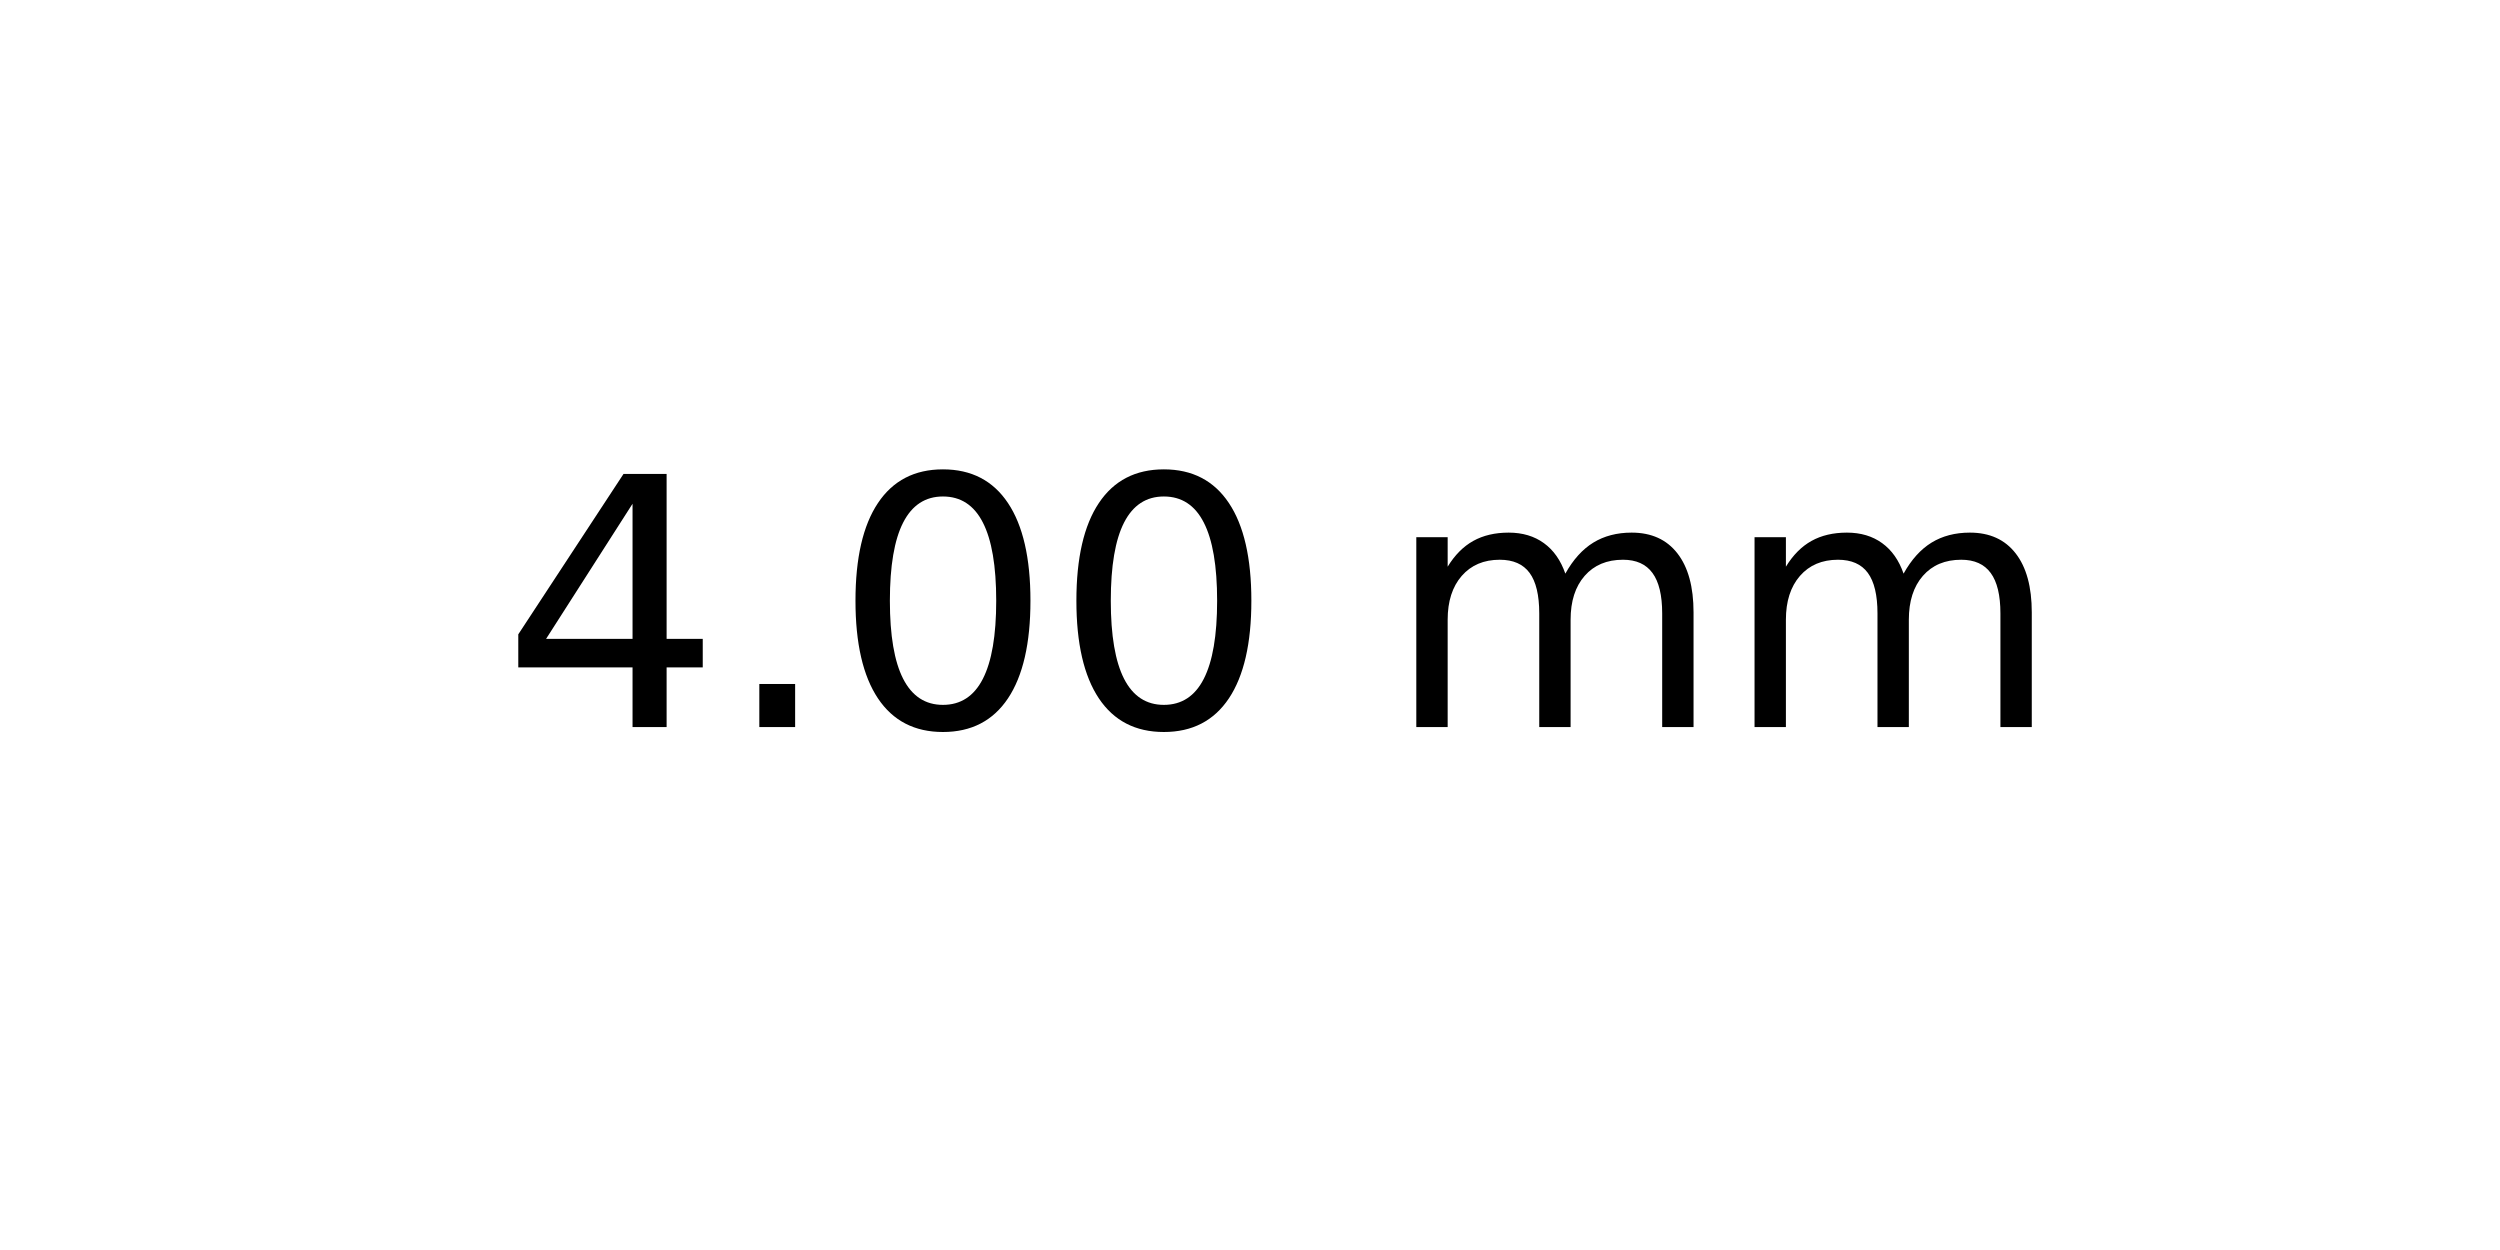
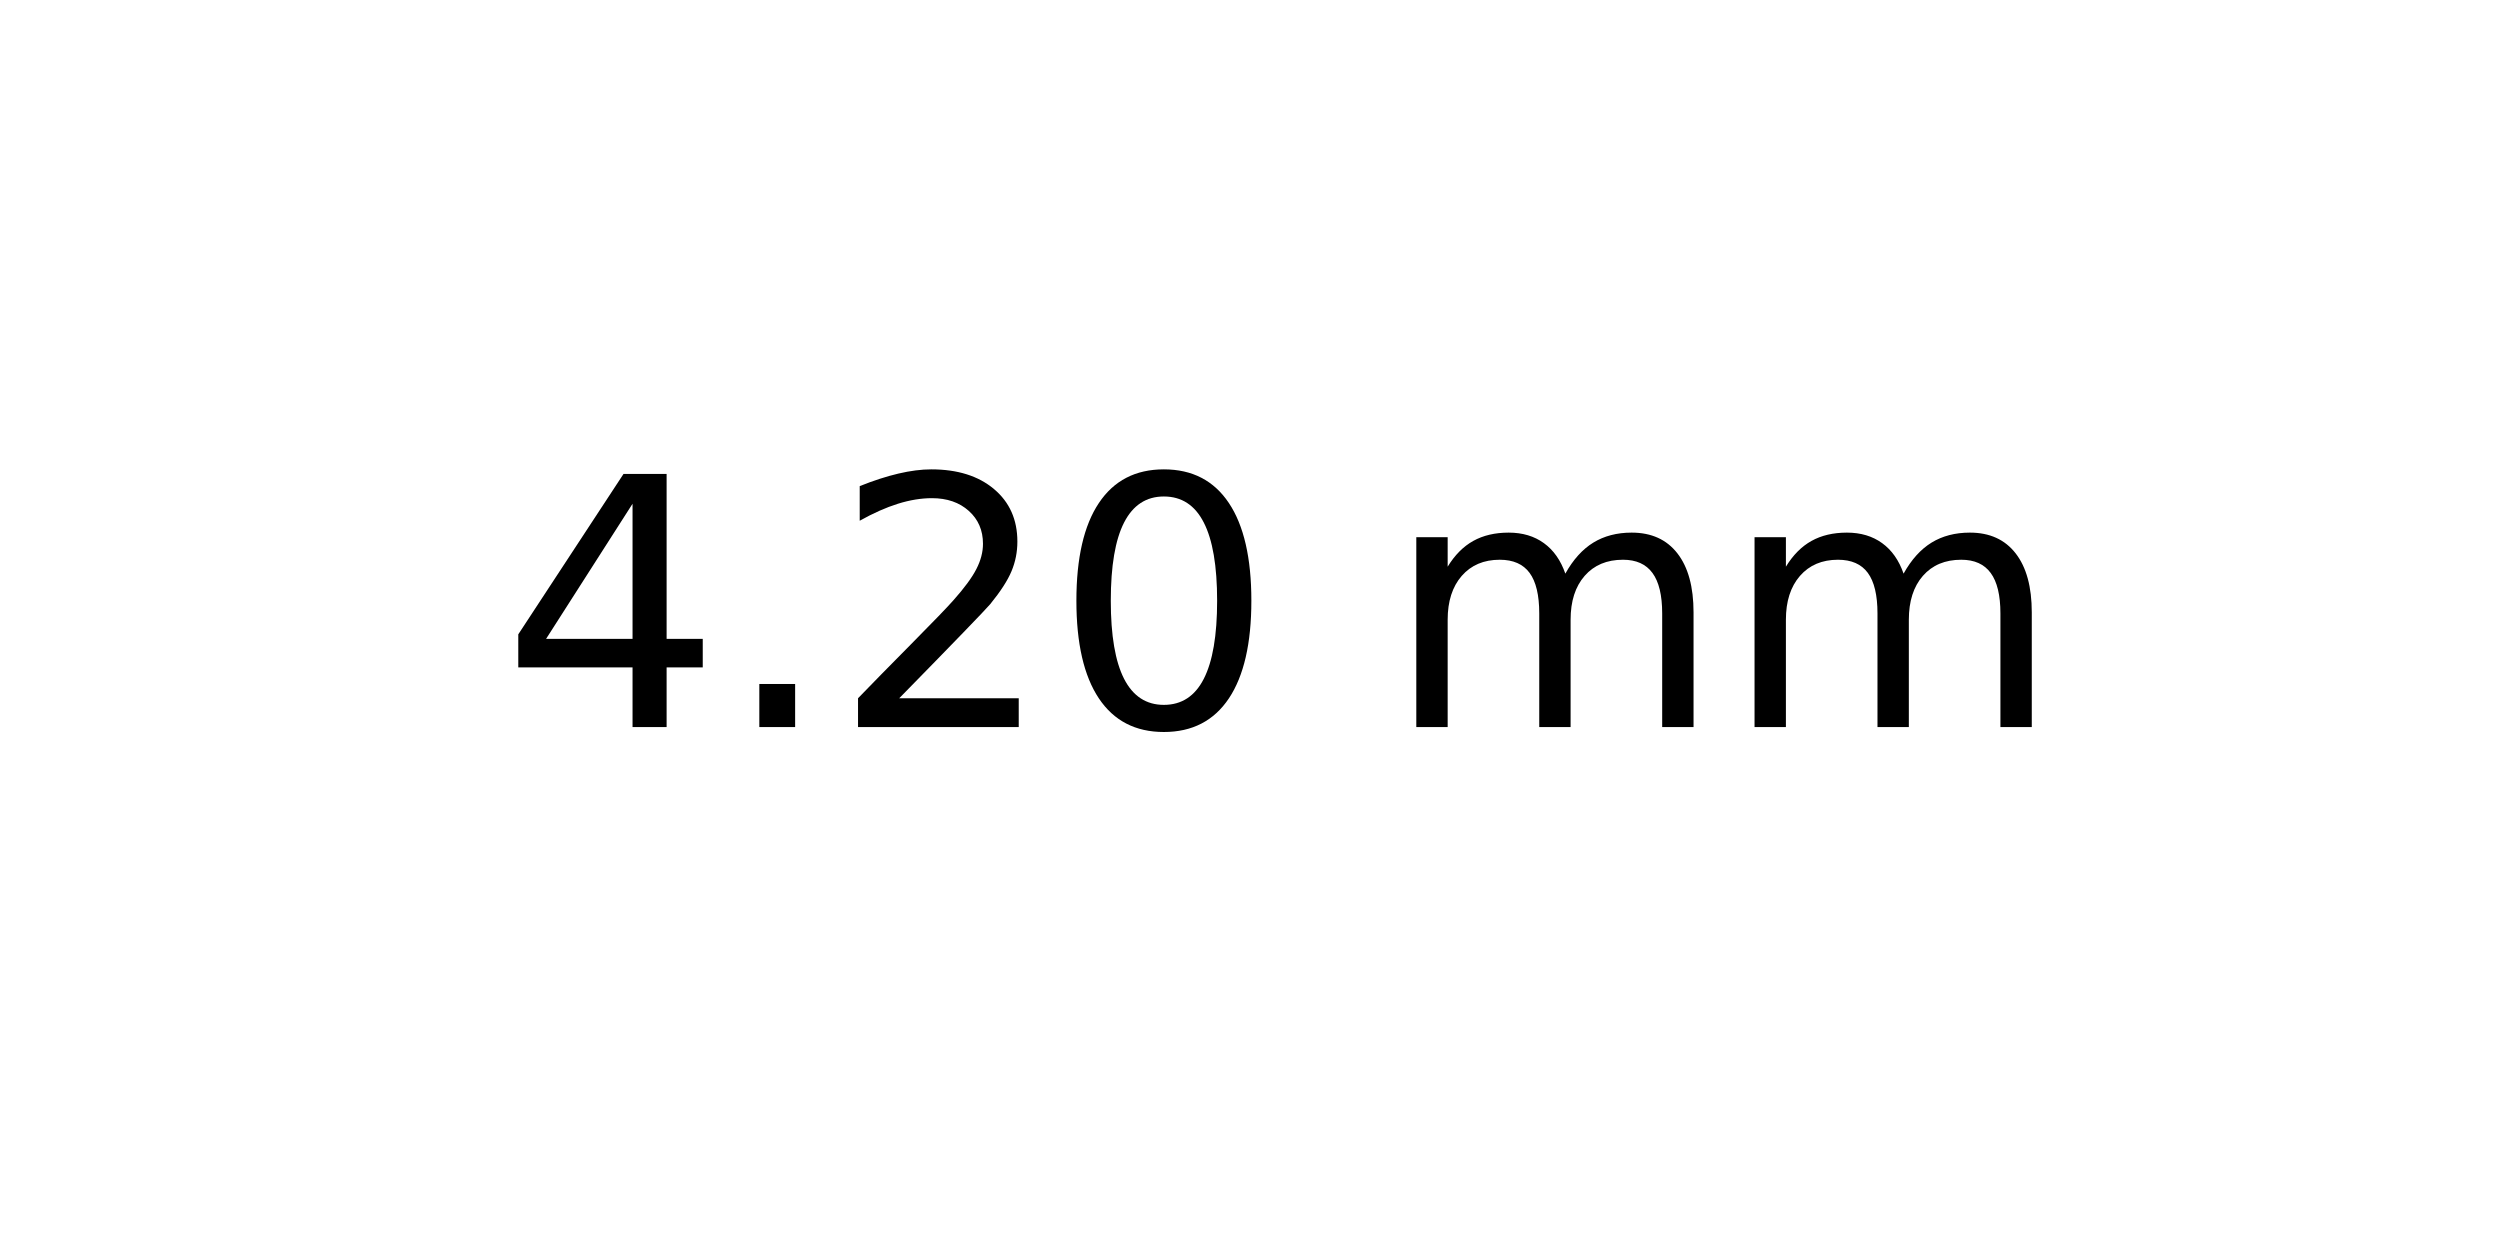
<svg xmlns="http://www.w3.org/2000/svg" xmlns:xlink="http://www.w3.org/1999/xlink" width="72pt" height="36pt" viewBox="0 0 72 36" version="1.1">
  <defs>
    <style type="text/css">*{stroke-linejoin: round; stroke-linecap: butt}</style>
  </defs>
  <g id="figure_1">
    <g id="axes_1">
      <g id="text_1">
        <g transform="translate(14.4375 20.93937) scale(0.1 -0.1)">
          <defs>
            <path id="DejaVuSans-34" d="M 2419 4116  L 825 1625  L 2419 1625  L 2419 4116  z M 2253 4666  L 3047 4666  L 3047 1625  L 3713 1625  L 3713 1100  L 3047 1100  L 3047 0  L 2419 0  L 2419 1100  L 313 1100  L 313 1709  L 2253 4666  z " transform="scale(0.015625)" />
            <path id="DejaVuSans-2e" d="M 684 794  L 1344 794  L 1344 0  L 684 0  L 684 794  z " transform="scale(0.015625)" />
+             <path id="DejaVuSans-32" d="M 1228 531  L 3431 531  L 3431 0  L 469 0  L 469 531  Q 828 903 1448 1529  Q 2069 2156 2228 2338  Q 2531 2678 2651 2914  Q 2772 3150 2772 3378  Q 2772 3750 2511 3984  Q 2250 4219 1831 4219  Q 1534 4219 1204 4116  Q 875 4013 500 3803  L 500 4441  Q 881 4594 1212 4672  Q 1544 4750 1819 4750  Q 2544 4750 2975 4387  Q 3406 4025 3406 3419  Q 3406 3131 3298 2873  Q 3191 2616 2906 2266  Q 2828 2175 2409 1742  Q 1991 1309 1228 531  z " transform="scale(0.015625)" />
            <path id="DejaVuSans-30" d="M 2034 4250  Q 1547 4250 1301 3770  Q 1056 3291 1056 2328  Q 1056 1369 1301 889  Q 1547 409 2034 409  Q 2525 409 2770 889  Q 3016 1369 3016 2328  Q 3016 3291 2770 3770  Q 2525 4250 2034 4250  z M 2034 4750  Q 2819 4750 3233 4129  Q 3647 3509 3647 2328  Q 3647 1150 3233 529  Q 2819 -91 2034 -91  Q 1250 -91 836 529  Q 422 1150 422 2328  Q 422 3509 836 4129  Q 1250 4750 2034 4750  z " transform="scale(0.015625)" />
            <path id="DejaVuSans-20" transform="scale(0.015625)" />
            <path id="DejaVuSans-6d" d="M 3328 2828  Q 3544 3216 3844 3400  Q 4144 3584 4550 3584  Q 5097 3584 5394 3201  Q 5691 2819 5691 2113  L 5691 0  L 5113 0  L 5113 2094  Q 5113 2597 4934 2840  Q 4756 3084 4391 3084  Q 3944 3084 3684 2787  Q 3425 2491 3425 1978  L 3425 0  L 2847 0  L 2847 2094  Q 2847 2600 2669 2842  Q 2491 3084 2119 3084  Q 1678 3084 1418 2786  Q 1159 2488 1159 1978  L 1159 0  L 581 0  L 581 3500  L 1159 3500  L 1159 2956  Q 1356 3278 1631 3431  Q 1906 3584 2284 3584  Q 2666 3584 2933 3390  Q 3200 3197 3328 2828  z " transform="scale(0.015625)" />
          </defs>
          <use xlink:href="#DejaVuSans-34" />
          <use xlink:href="#DejaVuSans-2e" x="63.623" />
-           <use xlink:href="#DejaVuSans-30" x="95.41" />
+           <use xlink:href="#DejaVuSans-32" x="95.41" />
          <use xlink:href="#DejaVuSans-30" x="159.033" />
          <use xlink:href="#DejaVuSans-20" x="222.656" />
          <use xlink:href="#DejaVuSans-6d" x="254.443" />
          <use xlink:href="#DejaVuSans-6d" x="351.855" />
        </g>
      </g>
    </g>
  </g>
</svg>
